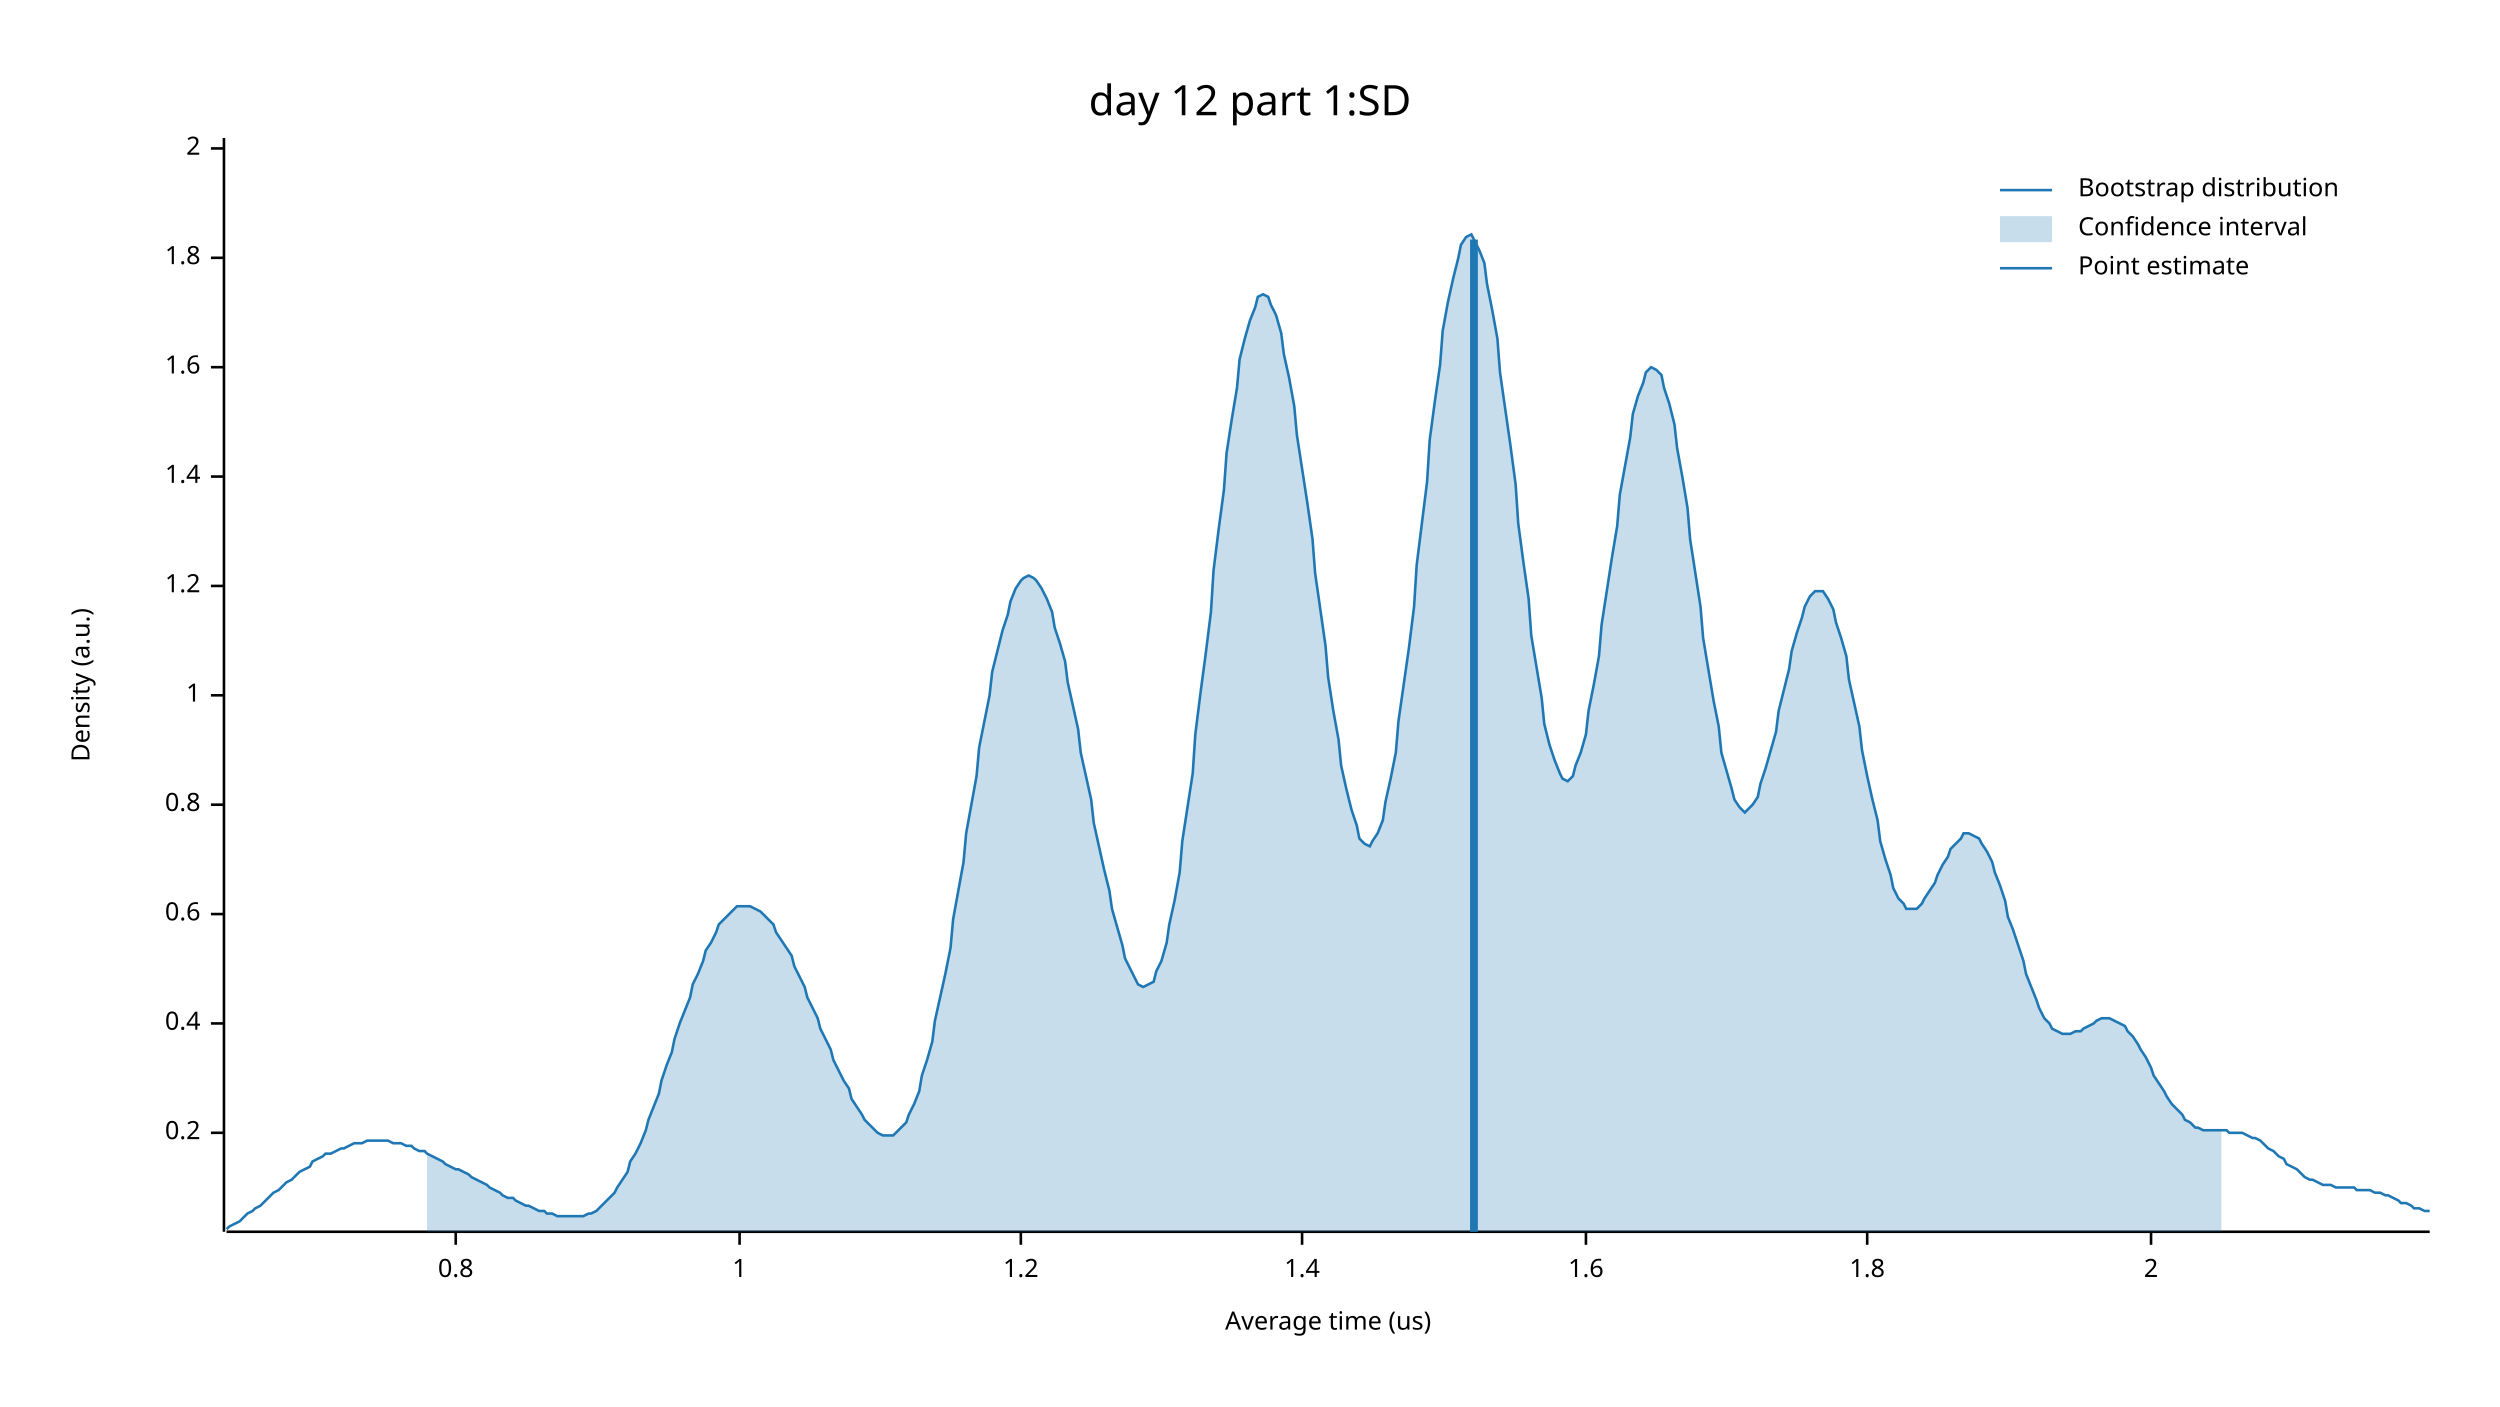
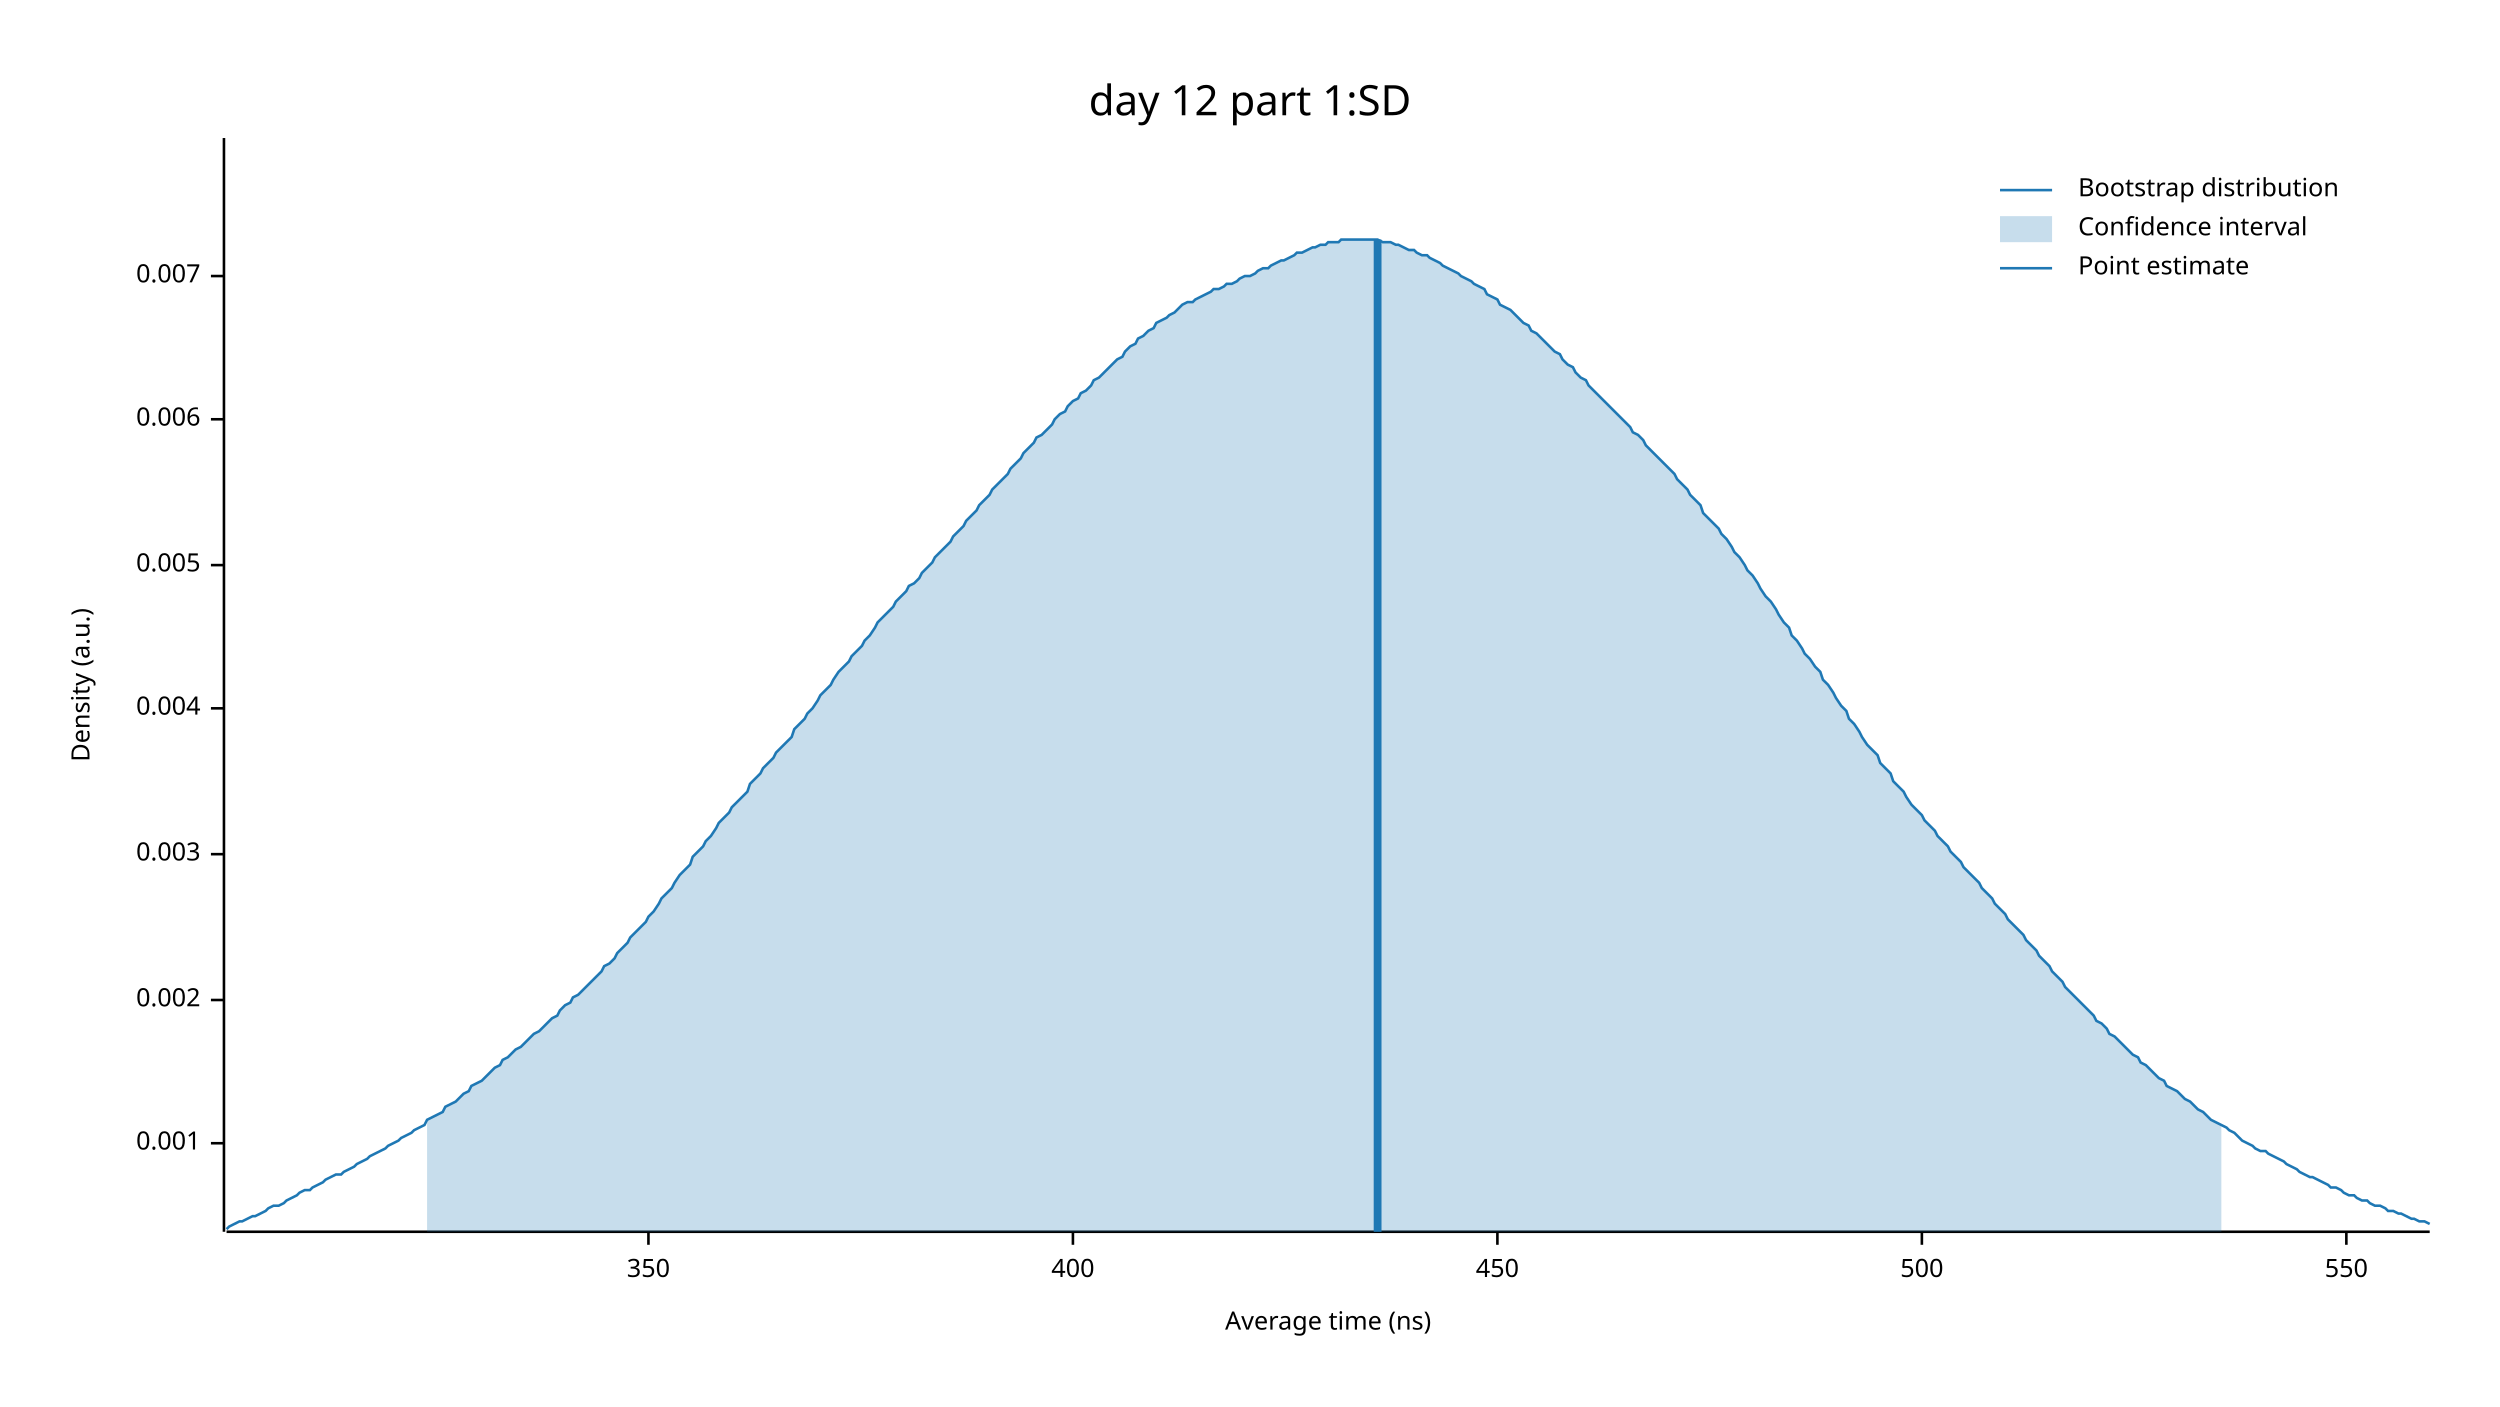
<svg xmlns="http://www.w3.org/2000/svg" width="960" height="540" viewBox="0 0 960 540">
  <text x="480" y="32" dy="0.76em" text-anchor="middle" font-family="sans-serif" font-size="16.129" opacity="1" fill="#000000">
day 12 part 1:SD
</text>
  <text x="27" y="263" dy="0.76em" text-anchor="middle" font-family="sans-serif" font-size="9.677" opacity="1" fill="#000000" transform="rotate(270, 27, 263)">
Density (a.u.)
</text>
  <text x="510" y="513" dy="-0.5ex" text-anchor="middle" font-family="sans-serif" font-size="9.677" opacity="1" fill="#000000">
- Average time (us)
+ Average time (ns)
</text>
  <polyline fill="none" opacity="1" stroke="#000000" stroke-width="1" points="86,53 86,473 " />
-   <text x="77" y="435" dy="0.5ex" text-anchor="end" font-family="sans-serif" font-size="9.677" opacity="1" fill="#000000">
- 0.2
+   <text x="77" y="439" dy="0.5ex" text-anchor="end" font-family="sans-serif" font-size="9.677" opacity="1" fill="#000000">
+ 0.001
</text>
-   <polyline fill="none" opacity="1" stroke="#000000" stroke-width="1" points="81,435 86,435 " />
-   <text x="77" y="393" dy="0.5ex" text-anchor="end" font-family="sans-serif" font-size="9.677" opacity="1" fill="#000000">
- 0.4
+   <polyline fill="none" opacity="1" stroke="#000000" stroke-width="1" points="81,439 86,439 " />
+   <text x="77" y="384" dy="0.5ex" text-anchor="end" font-family="sans-serif" font-size="9.677" opacity="1" fill="#000000">
+ 0.002
</text>
-   <polyline fill="none" opacity="1" stroke="#000000" stroke-width="1" points="81,393 86,393 " />
-   <text x="77" y="351" dy="0.5ex" text-anchor="end" font-family="sans-serif" font-size="9.677" opacity="1" fill="#000000">
- 0.6
+   <polyline fill="none" opacity="1" stroke="#000000" stroke-width="1" points="81,384 86,384 " />
+   <text x="77" y="328" dy="0.5ex" text-anchor="end" font-family="sans-serif" font-size="9.677" opacity="1" fill="#000000">
+ 0.003
</text>
-   <polyline fill="none" opacity="1" stroke="#000000" stroke-width="1" points="81,351 86,351 " />
-   <text x="77" y="309" dy="0.5ex" text-anchor="end" font-family="sans-serif" font-size="9.677" opacity="1" fill="#000000">
- 0.8
+   <polyline fill="none" opacity="1" stroke="#000000" stroke-width="1" points="81,328 86,328 " />
+   <text x="77" y="272" dy="0.5ex" text-anchor="end" font-family="sans-serif" font-size="9.677" opacity="1" fill="#000000">
+ 0.004
</text>
-   <polyline fill="none" opacity="1" stroke="#000000" stroke-width="1" points="81,309 86,309 " />
-   <text x="77" y="267" dy="0.5ex" text-anchor="end" font-family="sans-serif" font-size="9.677" opacity="1" fill="#000000">
- 1
+   <polyline fill="none" opacity="1" stroke="#000000" stroke-width="1" points="81,272 86,272 " />
+   <text x="77" y="217" dy="0.5ex" text-anchor="end" font-family="sans-serif" font-size="9.677" opacity="1" fill="#000000">
+ 0.005
</text>
-   <polyline fill="none" opacity="1" stroke="#000000" stroke-width="1" points="81,267 86,267 " />
-   <text x="77" y="225" dy="0.5ex" text-anchor="end" font-family="sans-serif" font-size="9.677" opacity="1" fill="#000000">
- 1.2
+   <polyline fill="none" opacity="1" stroke="#000000" stroke-width="1" points="81,217 86,217 " />
+   <text x="77" y="161" dy="0.5ex" text-anchor="end" font-family="sans-serif" font-size="9.677" opacity="1" fill="#000000">
+ 0.006
</text>
-   <polyline fill="none" opacity="1" stroke="#000000" stroke-width="1" points="81,225 86,225 " />
-   <text x="77" y="183" dy="0.5ex" text-anchor="end" font-family="sans-serif" font-size="9.677" opacity="1" fill="#000000">
- 1.4
+   <polyline fill="none" opacity="1" stroke="#000000" stroke-width="1" points="81,161 86,161 " />
+   <text x="77" y="106" dy="0.5ex" text-anchor="end" font-family="sans-serif" font-size="9.677" opacity="1" fill="#000000">
+ 0.007
</text>
-   <polyline fill="none" opacity="1" stroke="#000000" stroke-width="1" points="81,183 86,183 " />
-   <text x="77" y="141" dy="0.5ex" text-anchor="end" font-family="sans-serif" font-size="9.677" opacity="1" fill="#000000">
- 1.6
+   <polyline fill="none" opacity="1" stroke="#000000" stroke-width="1" points="81,106 86,106 " />
+   <polyline fill="none" opacity="1" stroke="#000000" stroke-width="1" points="87,473 933,473 " />
+   <text x="249" y="483" dy="0.76em" text-anchor="middle" font-family="sans-serif" font-size="9.677" opacity="1" fill="#000000">
+ 350
</text>
-   <polyline fill="none" opacity="1" stroke="#000000" stroke-width="1" points="81,141 86,141 " />
-   <text x="77" y="99" dy="0.5ex" text-anchor="end" font-family="sans-serif" font-size="9.677" opacity="1" fill="#000000">
- 1.8
+   <polyline fill="none" opacity="1" stroke="#000000" stroke-width="1" points="249,473 249,478 " />
+   <text x="412" y="483" dy="0.76em" text-anchor="middle" font-family="sans-serif" font-size="9.677" opacity="1" fill="#000000">
+ 400
</text>
-   <polyline fill="none" opacity="1" stroke="#000000" stroke-width="1" points="81,99 86,99 " />
-   <text x="77" y="57" dy="0.5ex" text-anchor="end" font-family="sans-serif" font-size="9.677" opacity="1" fill="#000000">
- 2
+   <polyline fill="none" opacity="1" stroke="#000000" stroke-width="1" points="412,473 412,478 " />
+   <text x="575" y="483" dy="0.76em" text-anchor="middle" font-family="sans-serif" font-size="9.677" opacity="1" fill="#000000">
+ 450
</text>
-   <polyline fill="none" opacity="1" stroke="#000000" stroke-width="1" points="81,57 86,57 " />
-   <polyline fill="none" opacity="1" stroke="#000000" stroke-width="1" points="87,473 933,473 " />
-   <text x="175" y="483" dy="0.76em" text-anchor="middle" font-family="sans-serif" font-size="9.677" opacity="1" fill="#000000">
- 0.8
+   <polyline fill="none" opacity="1" stroke="#000000" stroke-width="1" points="575,473 575,478 " />
+   <text x="738" y="483" dy="0.76em" text-anchor="middle" font-family="sans-serif" font-size="9.677" opacity="1" fill="#000000">
+ 500
</text>
-   <polyline fill="none" opacity="1" stroke="#000000" stroke-width="1" points="175,473 175,478 " />
-   <text x="284" y="483" dy="0.76em" text-anchor="middle" font-family="sans-serif" font-size="9.677" opacity="1" fill="#000000">
- 1
+   <polyline fill="none" opacity="1" stroke="#000000" stroke-width="1" points="738,473 738,478 " />
+   <text x="901" y="483" dy="0.76em" text-anchor="middle" font-family="sans-serif" font-size="9.677" opacity="1" fill="#000000">
+ 550
</text>
-   <polyline fill="none" opacity="1" stroke="#000000" stroke-width="1" points="284,473 284,478 " />
-   <text x="392" y="483" dy="0.76em" text-anchor="middle" font-family="sans-serif" font-size="9.677" opacity="1" fill="#000000">
- 1.2
- </text>
-   <polyline fill="none" opacity="1" stroke="#000000" stroke-width="1" points="392,473 392,478 " />
-   <text x="500" y="483" dy="0.76em" text-anchor="middle" font-family="sans-serif" font-size="9.677" opacity="1" fill="#000000">
- 1.4
- </text>
-   <polyline fill="none" opacity="1" stroke="#000000" stroke-width="1" points="500,473 500,478 " />
-   <text x="609" y="483" dy="0.76em" text-anchor="middle" font-family="sans-serif" font-size="9.677" opacity="1" fill="#000000">
- 1.6
- </text>
-   <polyline fill="none" opacity="1" stroke="#000000" stroke-width="1" points="609,473 609,478 " />
-   <text x="717" y="483" dy="0.76em" text-anchor="middle" font-family="sans-serif" font-size="9.677" opacity="1" fill="#000000">
- 1.8
- </text>
-   <polyline fill="none" opacity="1" stroke="#000000" stroke-width="1" points="717,473 717,478 " />
-   <text x="826" y="483" dy="0.76em" text-anchor="middle" font-family="sans-serif" font-size="9.677" opacity="1" fill="#000000">
- 2
- </text>
-   <polyline fill="none" opacity="1" stroke="#000000" stroke-width="1" points="826,473 826,478 " />
-   <polyline fill="none" opacity="1" stroke="#1F78B4" stroke-width="1" points="87,472 88,471 90,470 92,469 93,468 95,466 97,465 98,464 100,463 102,461 103,460 105,458 107,457 109,455 110,454 112,453 114,451 115,450 117,449 119,448 120,446 122,445 124,444 125,443 127,443 129,442 131,441 132,441 134,440 136,439 137,439 139,439 141,438 142,438 144,438 146,438 148,438 149,438 151,439 153,439 154,439 156,440 158,440 159,441 161,442 163,442 164,443 166,444 168,445 170,446 171,447 173,448 175,449 176,449 178,450 180,451 181,452 183,453 185,454 187,455 188,456 190,457 192,458 193,459 195,460 197,460 198,461 200,462 202,463 203,463 205,464 207,465 209,465 210,466 212,466 214,467 215,467 217,467 219,467 220,467 222,467 224,467 226,466 227,466 229,465 231,463 232,462 234,460 236,458 237,456 239,453 241,450 242,446 244,443 246,439 248,434 249,430 251,425 253,420 254,415 256,409 258,404 259,399 261,393 263,388 265,383 266,378 268,374 270,369 271,365 273,362 275,358 276,355 278,353 280,351 281,350 283,348 285,348 287,348 288,348 290,349 292,350 293,351 295,353 297,355 298,358 300,361 302,364 304,367 305,371 307,375 309,379 310,383 312,387 314,391 315,395 317,399 319,403 320,407 322,411 324,415 326,418 327,422 329,425 331,428 332,430 334,432 336,434 337,435 339,436 341,436 343,436 344,435 346,433 348,431 349,428 351,424 353,419 354,413 356,407 358,400 359,392 361,383 363,374 365,364 366,353 368,342 370,331 371,320 373,309 375,298 376,287 378,277 380,267 381,258 383,250 385,242 387,236 388,231 390,226 392,223 393,222 395,221 397,222 398,223 400,226 402,230 404,235 405,241 407,247 409,254 410,262 412,271 414,280 415,289 417,298 419,307 420,316 422,325 424,334 426,342 427,349 429,356 431,363 432,368 434,372 436,376 437,378 439,379 441,378 443,377 444,373 446,369 448,362 449,355 451,346 453,335 454,323 456,310 458,297 459,282 461,266 463,251 465,235 466,219 468,203 470,188 471,174 473,161 475,149 476,138 478,130 480,123 482,118 483,114 485,113 487,114 488,117 490,121 492,128 493,136 495,145 497,156 498,167 500,180 502,193 504,207 505,220 507,234 509,248 510,260 512,273 514,284 515,294 517,303 519,311 521,317 522,322 524,324 526,325 527,323 529,320 531,315 532,308 534,299 536,289 537,277 539,263 541,249 543,233 544,217 546,201 548,185 549,169 551,154 553,140 554,127 556,116 558,107 560,99 561,94 563,91 565,90 566,92 568,96 570,101 571,109 573,119 575,130 576,143 578,157 580,171 582,186 583,201 585,216 587,230 588,244 590,256 592,268 593,278 595,286 597,292 599,297 600,299 602,300 604,298 605,294 607,289 609,282 610,273 612,263 614,252 615,240 617,227 619,214 621,202 622,190 624,179 626,168 627,159 629,152 631,147 632,143 634,141 636,142 638,144 639,149 641,155 643,163 644,172 646,183 648,195 649,207 651,220 653,233 654,245 656,257 658,269 660,279 661,289 663,296 665,303 666,307 668,310 670,312 671,311 673,309 675,306 676,301 678,295 680,288 682,281 683,273 685,265 687,257 688,250 690,243 692,237 693,233 695,229 697,227 699,227 700,227 702,230 704,234 705,239 707,245 709,252 710,261 712,270 714,279 715,288 717,298 719,307 721,315 722,323 724,330 726,336 727,341 729,345 731,347 732,349 734,349 736,349 738,347 739,345 741,342 743,339 744,336 746,332 748,329 749,326 751,324 753,322 754,320 756,320 758,321 760,322 761,324 763,327 765,331 766,335 768,340 770,346 771,352 773,357 775,363 777,369 778,374 780,379 782,384 783,387 785,391 787,393 788,395 790,396 792,397 793,397 795,397 797,396 799,396 800,395 802,394 804,393 805,392 807,391 809,391 810,391 812,392 814,393 816,394 817,396 819,398 821,401 822,403 824,406 826,410 827,413 829,416 831,419 832,421 834,424 836,426 838,428 839,430 841,431 843,433 844,433 846,434 848,434 849,434 851,434 853,434 855,434 856,435 858,435 860,435 861,435 863,436 865,437 866,437 868,438 870,440 871,441 873,442 875,444 877,445 878,447 880,448 882,449 883,450 885,452 887,453 888,453 890,454 892,455 894,455 895,455 897,456 899,456 900,456 902,456 904,456 905,457 907,457 909,457 910,457 912,458 914,458 916,459 917,459 919,460 921,461 922,462 924,462 926,463 927,464 929,464 931,465 933,465 " />
-   <polygon opacity="0.25" fill="#1F78B4" points="164,443 166,444 168,445 170,446 171,447 173,448 175,449 176,449 178,450 180,451 181,452 183,453 185,454 187,455 188,456 190,457 192,458 193,459 195,460 197,460 198,461 200,462 202,463 203,463 205,464 207,465 209,465 210,466 212,466 214,467 215,467 217,467 219,467 220,467 222,467 224,467 226,466 227,466 229,465 231,463 232,462 234,460 236,458 237,456 239,453 241,450 242,446 244,443 246,439 248,434 249,430 251,425 253,420 254,415 256,409 258,404 259,399 261,393 263,388 265,383 266,378 268,374 270,369 271,365 273,362 275,358 276,355 278,353 280,351 281,350 283,348 285,348 287,348 288,348 290,349 292,350 293,351 295,353 297,355 298,358 300,361 302,364 304,367 305,371 307,375 309,379 310,383 312,387 314,391 315,395 317,399 319,403 320,407 322,411 324,415 326,418 327,422 329,425 331,428 332,430 334,432 336,434 337,435 339,436 341,436 343,436 344,435 346,433 348,431 349,428 351,424 353,419 354,413 356,407 358,400 359,392 361,383 363,374 365,364 366,353 368,342 370,331 371,320 373,309 375,298 376,287 378,277 380,267 381,258 383,250 385,242 387,236 388,231 390,226 392,223 393,222 395,221 397,222 398,223 400,226 402,230 404,235 405,241 407,247 409,254 410,262 412,271 414,280 415,289 417,298 419,307 420,316 422,325 424,334 426,342 427,349 429,356 431,363 432,368 434,372 436,376 437,378 439,379 441,378 443,377 444,373 446,369 448,362 449,355 451,346 453,335 454,323 456,310 458,297 459,282 461,266 463,251 465,235 466,219 468,203 470,188 471,174 473,161 475,149 476,138 478,130 480,123 482,118 483,114 485,113 487,114 488,117 490,121 492,128 493,136 495,145 497,156 498,167 500,180 502,193 504,207 505,220 507,234 509,248 510,260 512,273 514,284 515,294 517,303 519,311 521,317 522,322 524,324 526,325 527,323 529,320 531,315 532,308 534,299 536,289 537,277 539,263 541,249 543,233 544,217 546,201 548,185 549,169 551,154 553,140 554,127 556,116 558,107 560,99 561,94 563,91 565,90 566,92 568,96 570,101 571,109 573,119 575,130 576,143 578,157 580,171 582,186 583,201 585,216 587,230 588,244 590,256 592,268 593,278 595,286 597,292 599,297 600,299 602,300 604,298 605,294 607,289 609,282 610,273 612,263 614,252 615,240 617,227 619,214 621,202 622,190 624,179 626,168 627,159 629,152 631,147 632,143 634,141 636,142 638,144 639,149 641,155 643,163 644,172 646,183 648,195 649,207 651,220 653,233 654,245 656,257 658,269 660,279 661,289 663,296 665,303 666,307 668,310 670,312 671,311 673,309 675,306 676,301 678,295 680,288 682,281 683,273 685,265 687,257 688,250 690,243 692,237 693,233 695,229 697,227 699,227 700,227 702,230 704,234 705,239 707,245 709,252 710,261 712,270 714,279 715,288 717,298 719,307 721,315 722,323 724,330 726,336 727,341 729,345 731,347 732,349 734,349 736,349 738,347 739,345 741,342 743,339 744,336 746,332 748,329 749,326 751,324 753,322 754,320 756,320 758,321 760,322 761,324 763,327 765,331 766,335 768,340 770,346 771,352 773,357 775,363 777,369 778,374 780,379 782,384 783,387 785,391 787,393 788,395 790,396 792,397 793,397 795,397 797,396 799,396 800,395 802,394 804,393 805,392 807,391 809,391 810,391 812,392 814,393 816,394 817,396 819,398 821,401 822,403 824,406 826,410 827,413 829,416 831,419 832,421 834,424 836,426 838,428 839,430 841,431 843,433 844,433 846,434 848,434 849,434 851,434 853,434 853,473 164,473 " />
-   <polyline fill="none" opacity="1" stroke="#1F78B4" stroke-width="3" points="566,473 566,92 " />
+   <polyline fill="none" opacity="1" stroke="#000000" stroke-width="1" points="901,473 901,478 " />
+   <polyline fill="none" opacity="1" stroke="#1F78B4" stroke-width="1" points="87,472 88,471 90,470 92,469 93,469 95,468 97,467 98,467 100,466 102,465 103,464 105,463 107,463 109,462 110,461 112,460 114,459 115,458 117,457 119,457 120,456 122,455 124,454 125,453 127,452 129,451 131,451 132,450 134,449 136,448 137,447 139,446 141,445 142,444 144,443 146,442 148,441 149,440 151,439 153,438 154,437 156,436 158,435 159,434 161,433 163,432 164,430 166,429 168,428 170,427 171,425 173,424 175,423 176,422 178,420 180,419 181,417 183,416 185,415 187,413 188,412 190,410 192,409 193,407 195,406 197,404 198,403 200,402 202,400 203,399 205,397 207,396 209,394 210,393 212,391 214,390 215,388 217,386 219,385 220,383 222,382 224,380 226,378 227,377 229,375 231,373 232,371 234,370 236,368 237,366 239,364 241,362 242,360 244,358 246,356 248,354 249,352 251,350 253,347 254,345 256,343 258,341 259,339 261,336 263,334 265,332 266,329 268,327 270,325 271,323 273,321 275,318 276,316 278,314 280,312 281,310 283,308 285,306 287,304 288,301 290,299 292,297 293,295 295,293 297,291 298,289 300,287 302,285 304,283 305,280 307,278 309,276 310,274 312,272 314,269 315,267 317,265 319,263 320,261 322,258 324,256 326,254 327,252 329,250 331,248 332,246 334,244 336,241 337,239 339,237 341,235 343,233 344,231 346,229 348,227 349,225 351,224 353,222 354,220 356,218 358,216 359,214 361,212 363,210 365,208 366,206 368,204 370,202 371,200 373,198 375,196 376,194 378,192 380,190 381,188 383,186 385,184 387,182 388,180 390,178 392,176 393,174 395,172 397,170 398,168 400,167 402,165 404,163 405,161 407,159 409,158 410,156 412,154 414,153 415,151 417,150 419,148 420,146 422,145 424,143 426,141 427,140 429,138 431,137 432,135 434,133 436,132 437,130 439,129 441,127 443,126 444,124 446,123 448,122 449,121 451,120 453,118 454,117 456,116 458,116 459,115 461,114 463,113 465,112 466,111 468,111 470,110 471,109 473,109 475,108 476,107 478,106 480,106 482,105 483,104 485,103 487,103 488,102 490,101 492,100 493,100 495,99 497,98 498,97 500,97 502,96 504,95 505,95 507,94 509,94 510,93 512,93 514,93 515,92 517,92 519,92 521,92 522,92 524,92 526,92 527,92 529,92 531,93 532,93 534,93 536,94 537,94 539,95 541,96 543,96 544,97 546,98 548,98 549,99 551,100 553,101 554,102 556,103 558,104 560,105 561,106 563,107 565,108 566,109 568,110 570,111 571,113 573,114 575,115 576,117 578,118 580,119 582,121 583,122 585,124 587,125 588,127 590,128 592,130 593,131 595,133 597,135 599,136 600,138 602,140 604,141 605,143 607,145 609,146 610,148 612,150 614,152 615,153 617,155 619,157 621,159 622,160 624,162 626,164 627,166 629,167 631,169 632,171 634,173 636,175 638,177 639,178 641,180 643,182 644,184 646,186 648,188 649,190 651,192 653,194 654,197 656,199 658,201 660,203 661,205 663,207 665,210 666,212 668,214 670,217 671,219 673,221 675,224 676,226 678,229 680,231 682,234 683,236 685,239 687,241 688,244 690,246 692,249 693,251 695,253 697,256 699,258 700,261 702,263 704,266 705,268 707,271 709,273 710,276 712,278 714,281 715,283 717,286 719,288 721,290 722,293 724,295 726,297 727,300 729,302 731,304 732,306 734,309 736,311 738,313 739,315 741,317 743,319 744,321 746,323 748,325 749,327 751,329 753,331 754,333 756,335 758,337 760,339 761,341 763,343 765,345 766,347 768,349 770,351 771,353 773,355 775,357 777,359 778,361 780,363 782,365 783,367 785,369 787,371 788,373 790,375 792,377 793,379 795,381 797,383 799,385 800,386 802,388 804,390 805,392 807,393 809,395 810,397 812,398 814,400 816,402 817,403 819,405 821,406 822,408 824,409 826,411 827,412 829,414 831,415 832,417 834,418 836,419 838,421 839,422 841,423 843,425 844,426 846,427 848,429 849,430 851,431 853,432 855,433 856,434 858,435 860,437 861,438 863,439 865,440 866,441 868,442 870,442 871,443 873,444 875,445 877,446 878,447 880,448 882,449 883,450 885,451 887,452 888,452 890,453 892,454 894,455 895,456 897,456 899,457 900,458 902,459 904,459 905,460 907,461 909,461 910,462 912,463 914,463 916,464 917,465 919,465 921,466 922,466 924,467 926,468 927,468 929,469 931,469 933,470 " />
+   <polygon opacity="0.25" fill="#1F78B4" points="164,430 166,429 168,428 170,427 171,425 173,424 175,423 176,422 178,420 180,419 181,417 183,416 185,415 187,413 188,412 190,410 192,409 193,407 195,406 197,404 198,403 200,402 202,400 203,399 205,397 207,396 209,394 210,393 212,391 214,390 215,388 217,386 219,385 220,383 222,382 224,380 226,378 227,377 229,375 231,373 232,371 234,370 236,368 237,366 239,364 241,362 242,360 244,358 246,356 248,354 249,352 251,350 253,347 254,345 256,343 258,341 259,339 261,336 263,334 265,332 266,329 268,327 270,325 271,323 273,321 275,318 276,316 278,314 280,312 281,310 283,308 285,306 287,304 288,301 290,299 292,297 293,295 295,293 297,291 298,289 300,287 302,285 304,283 305,280 307,278 309,276 310,274 312,272 314,269 315,267 317,265 319,263 320,261 322,258 324,256 326,254 327,252 329,250 331,248 332,246 334,244 336,241 337,239 339,237 341,235 343,233 344,231 346,229 348,227 349,225 351,224 353,222 354,220 356,218 358,216 359,214 361,212 363,210 365,208 366,206 368,204 370,202 371,200 373,198 375,196 376,194 378,192 380,190 381,188 383,186 385,184 387,182 388,180 390,178 392,176 393,174 395,172 397,170 398,168 400,167 402,165 404,163 405,161 407,159 409,158 410,156 412,154 414,153 415,151 417,150 419,148 420,146 422,145 424,143 426,141 427,140 429,138 431,137 432,135 434,133 436,132 437,130 439,129 441,127 443,126 444,124 446,123 448,122 449,121 451,120 453,118 454,117 456,116 458,116 459,115 461,114 463,113 465,112 466,111 468,111 470,110 471,109 473,109 475,108 476,107 478,106 480,106 482,105 483,104 485,103 487,103 488,102 490,101 492,100 493,100 495,99 497,98 498,97 500,97 502,96 504,95 505,95 507,94 509,94 510,93 512,93 514,93 515,92 517,92 519,92 521,92 522,92 524,92 526,92 527,92 529,92 531,93 532,93 534,93 536,94 537,94 539,95 541,96 543,96 544,97 546,98 548,98 549,99 551,100 553,101 554,102 556,103 558,104 560,105 561,106 563,107 565,108 566,109 568,110 570,111 571,113 573,114 575,115 576,117 578,118 580,119 582,121 583,122 585,124 587,125 588,127 590,128 592,130 593,131 595,133 597,135 599,136 600,138 602,140 604,141 605,143 607,145 609,146 610,148 612,150 614,152 615,153 617,155 619,157 621,159 622,160 624,162 626,164 627,166 629,167 631,169 632,171 634,173 636,175 638,177 639,178 641,180 643,182 644,184 646,186 648,188 649,190 651,192 653,194 654,197 656,199 658,201 660,203 661,205 663,207 665,210 666,212 668,214 670,217 671,219 673,221 675,224 676,226 678,229 680,231 682,234 683,236 685,239 687,241 688,244 690,246 692,249 693,251 695,253 697,256 699,258 700,261 702,263 704,266 705,268 707,271 709,273 710,276 712,278 714,281 715,283 717,286 719,288 721,290 722,293 724,295 726,297 727,300 729,302 731,304 732,306 734,309 736,311 738,313 739,315 741,317 743,319 744,321 746,323 748,325 749,327 751,329 753,331 754,333 756,335 758,337 760,339 761,341 763,343 765,345 766,347 768,349 770,351 771,353 773,355 775,357 777,359 778,361 780,363 782,365 783,367 785,369 787,371 788,373 790,375 792,377 793,379 795,381 797,383 799,385 800,386 802,388 804,390 805,392 807,393 809,395 810,397 812,398 814,400 816,402 817,403 819,405 821,406 822,408 824,409 826,411 827,412 829,414 831,415 832,417 834,418 836,419 838,421 839,422 841,423 843,425 844,426 846,427 848,429 849,430 851,431 853,432 853,473 164,473 " />
+   <polyline fill="none" opacity="1" stroke="#1F78B4" stroke-width="3" points="529,473 529,92 " />
  <text x="798" y="68" dy="0.76em" text-anchor="start" font-family="sans-serif" font-size="9.677" opacity="1" fill="#000000">
Bootstrap distribution
</text>
  <text x="798" y="83" dy="0.76em" text-anchor="start" font-family="sans-serif" font-size="9.677" opacity="1" fill="#000000">
Confidence interval
</text>
  <text x="798" y="98" dy="0.76em" text-anchor="start" font-family="sans-serif" font-size="9.677" opacity="1" fill="#000000">
Point estimate
</text>
  <polyline fill="none" opacity="1" stroke="#1F78B4" stroke-width="1" points="768,73 788,73 " />
  <rect x="768" y="83" width="20" height="10" opacity="0.25" fill="#1F78B4" stroke="none" />
  <polyline fill="none" opacity="1" stroke="#1F78B4" stroke-width="1" points="768,103 788,103 " />
</svg>
